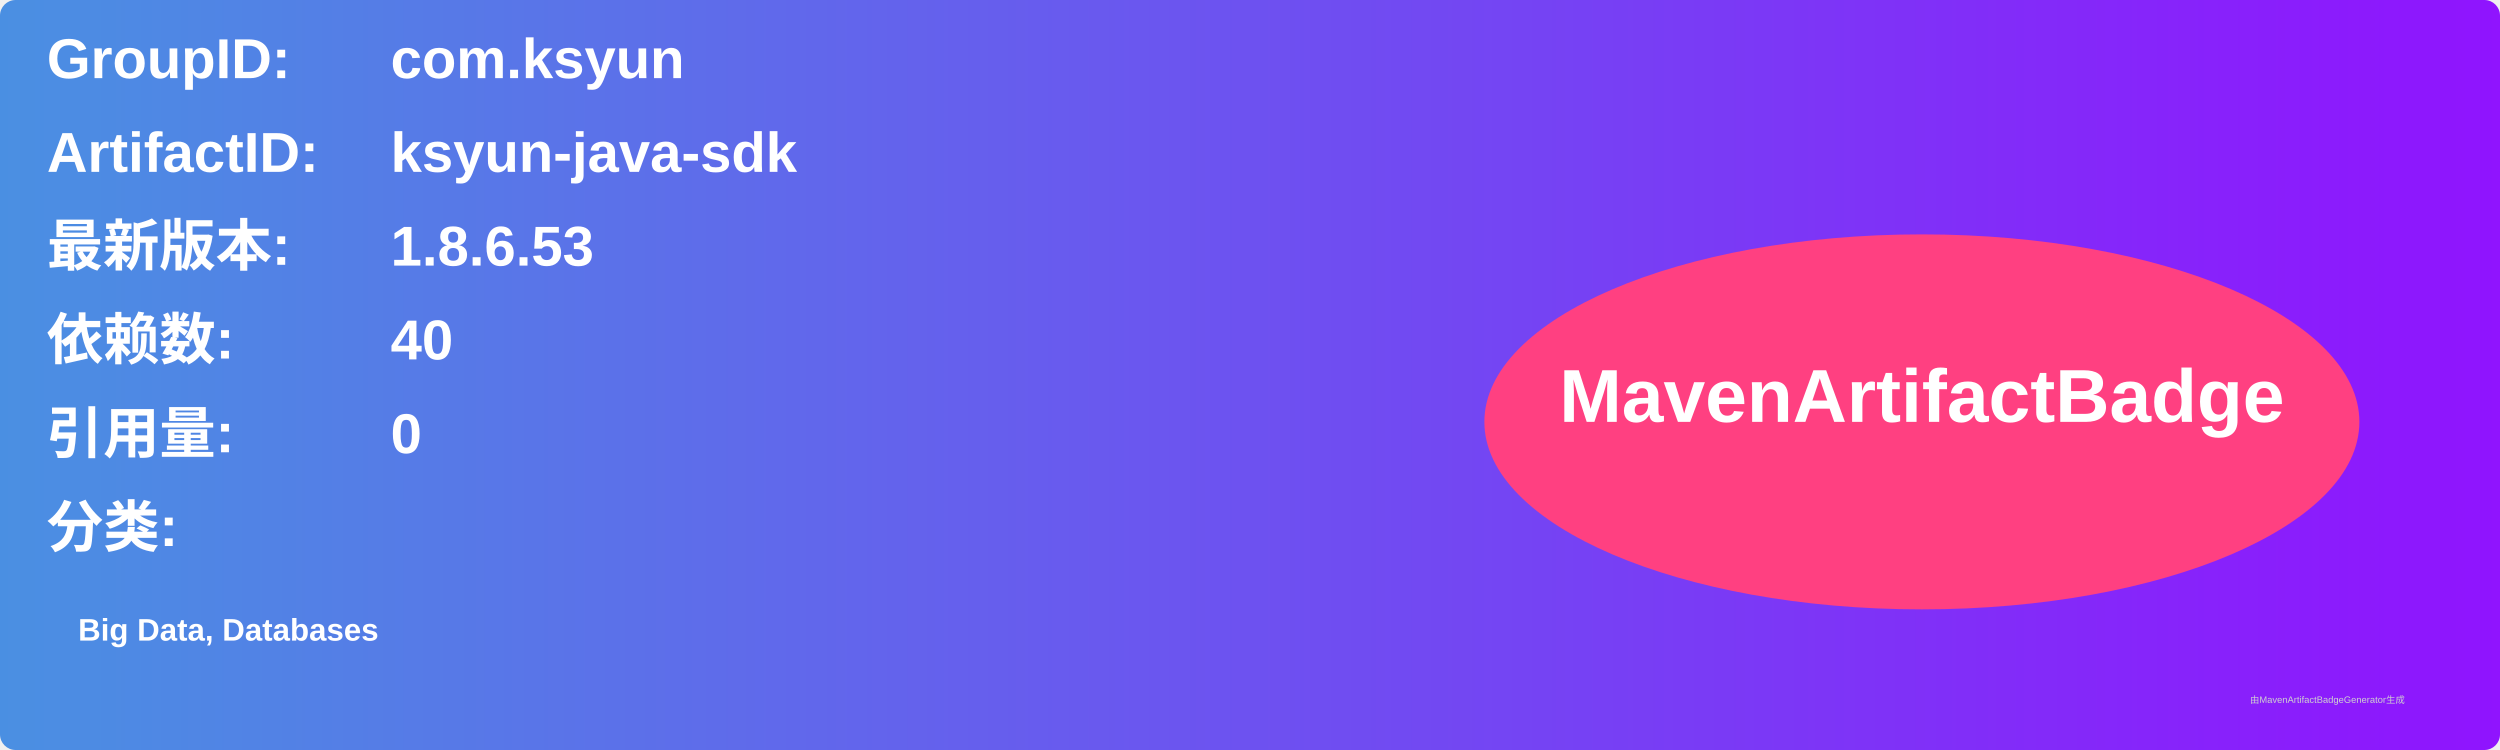
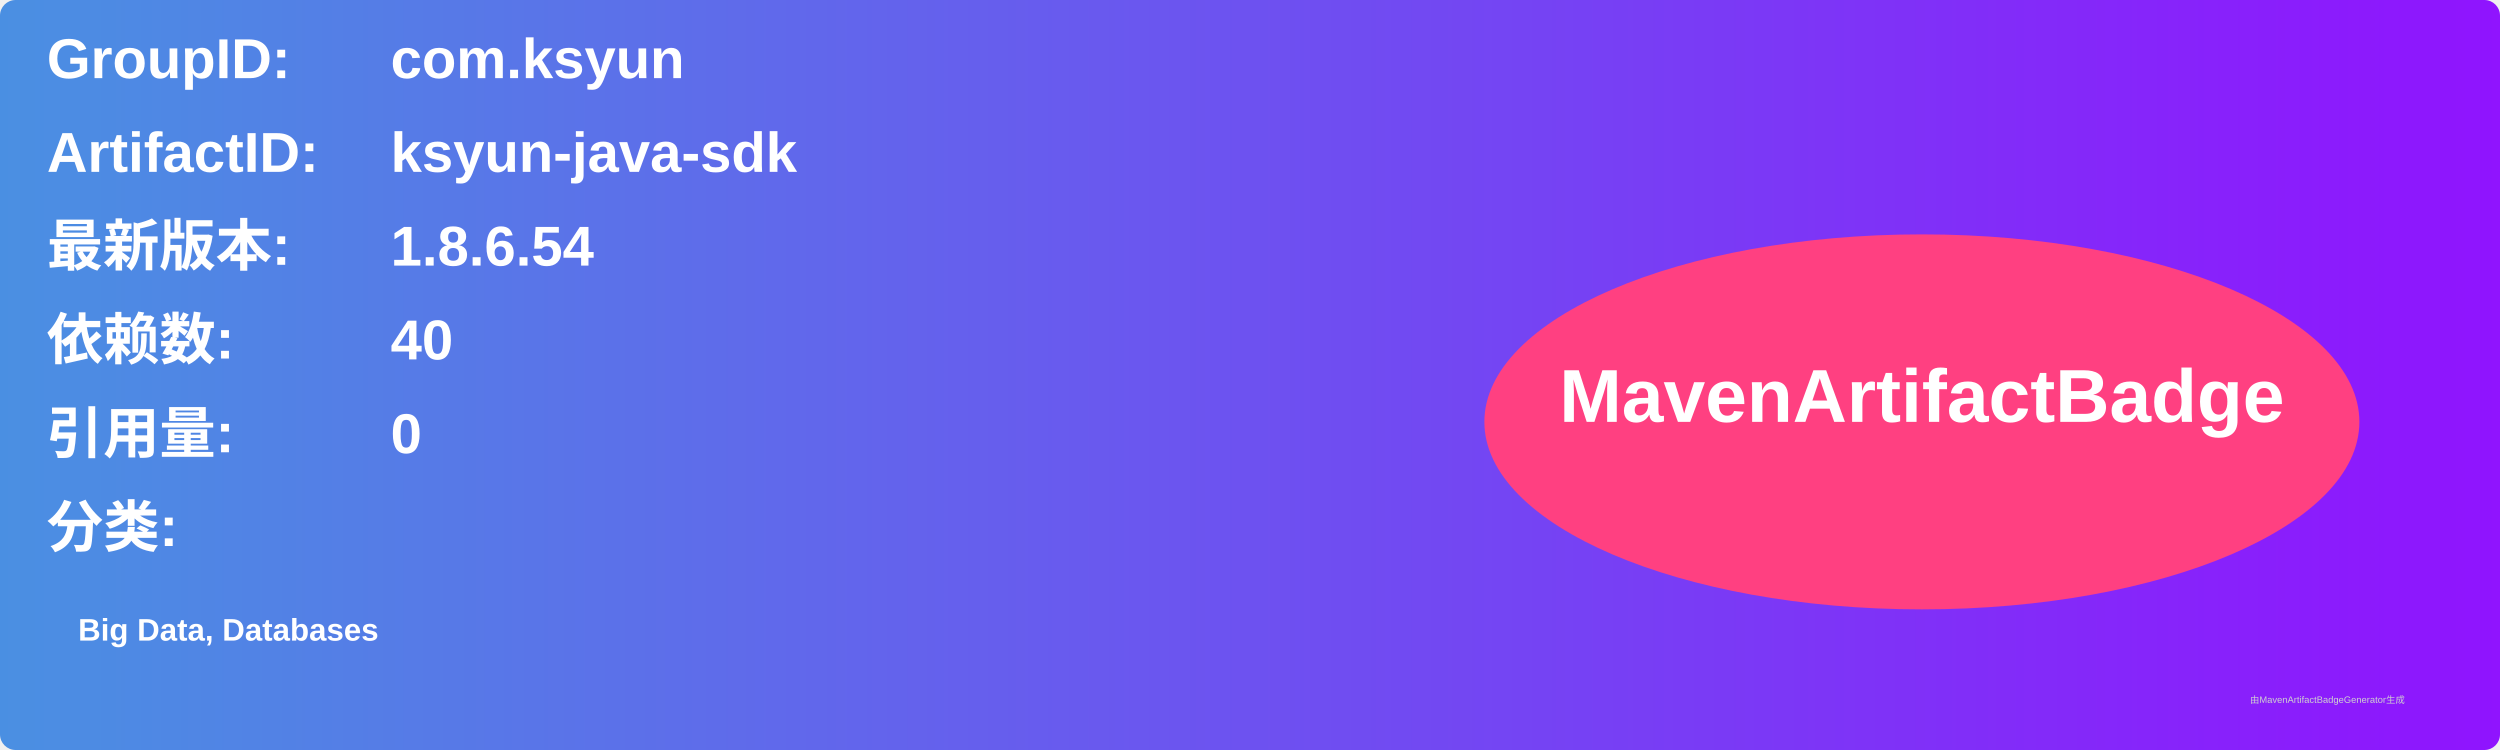
<svg xmlns="http://www.w3.org/2000/svg" width="800" height="240" viewBox="0 0 800 240">
  <linearGradient id="grad" x1="0%" y1="0%" x2="100%" y2="0%">
    <stop offset="0%" stop-color="#4a90e2" />
    <stop offset="100%" stop-color="#9013fe" />
  </linearGradient>
  <rect width="100%" height="100%" rx="5" ry="5" fill="url(#grad)" />
  <g transform="translate(15, 15)">
    <text x="0" y="10" font-family="Arial" font-size="18" fill="white" font-weight="bold" width="260">GroupID:</text>
    <text x="110" y="10" font-family="Arial" font-size="18" fill="white" font-weight="bold" width="460">com.ksyun</text>
    <text x="0" y="40" font-family="Arial" font-size="18" fill="white" font-weight="bold" width="260">ArtifactID:</text>
    <text x="110" y="40" font-family="Arial" font-size="18" fill="white" font-weight="bold" width="460">ksyun-java-sdk</text>
    <text x="0" y="70" font-family="Arial" font-size="18" fill="white" font-weight="bold">最新版本:</text>
    <text x="110" y="70" font-family="Arial" font-size="18" fill="white" font-weight="bold">
-       <tspan font-weight="bold">1.8.6.53</tspan>
+       <tspan font-weight="bold">1.8.6.54</tspan>
    </text>
    <text x="0" y="100" font-family="Arial" font-size="18" fill="white" font-weight="bold">依赖数: </text>
    <text x="110" y="100" font-family="Arial" font-size="18" fill="white">
      <tspan font-weight="bold">40</tspan>
    </text>
    <text x="0" y="130" font-family="Arial" font-size="18" fill="white" font-weight="bold">引用量: </text>
    <text x="110" y="130" font-family="Arial" font-size="18" fill="white">
      <tspan font-weight="bold">0</tspan>
    </text>
    <text x="0" y="160" font-family="Arial" font-size="18" fill="white" font-weight="bold">分类:</text>
    <text x="10" y="190" font-family="Arial" font-size="10" fill="white">
      <tspan font-weight="bold">Big Data, Databases</tspan>
    </text>
    <ellipse cx="600" cy="120" rx="140" ry="60" fill="#ff4081" />
    <text x="600" y="120" text-anchor="middle" font-family="Arial" font-size="24" fill="white" font-weight="bold">MavenArtifactBadge</text>
  </g>
  <text x="720" y="225" font-family="Arial" font-size="3" fill="#d0d0d0">由MavenArtifactBadgeGenerator生成</text>
</svg>
